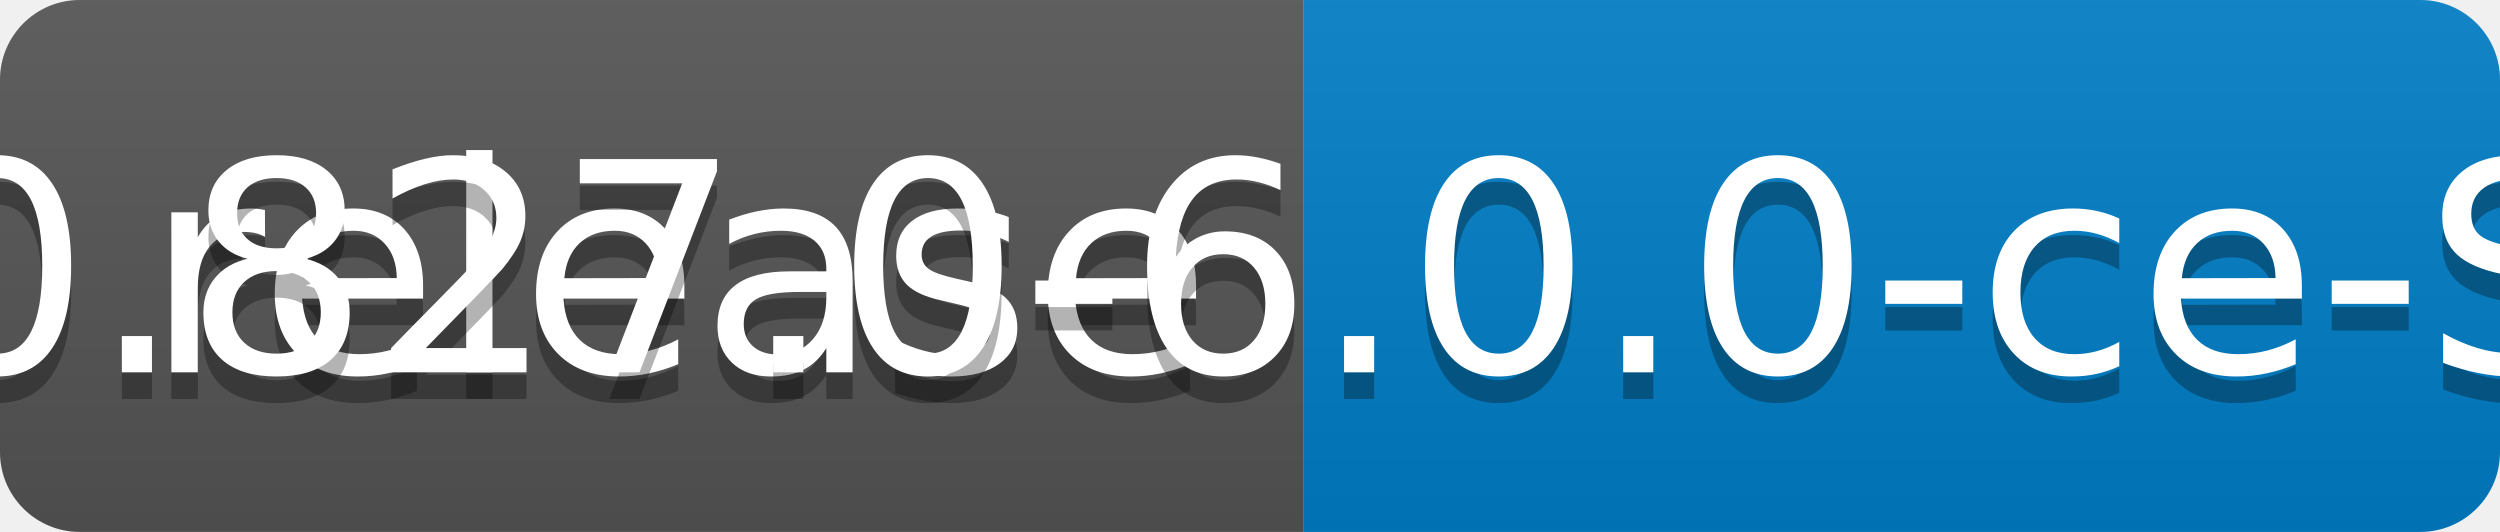
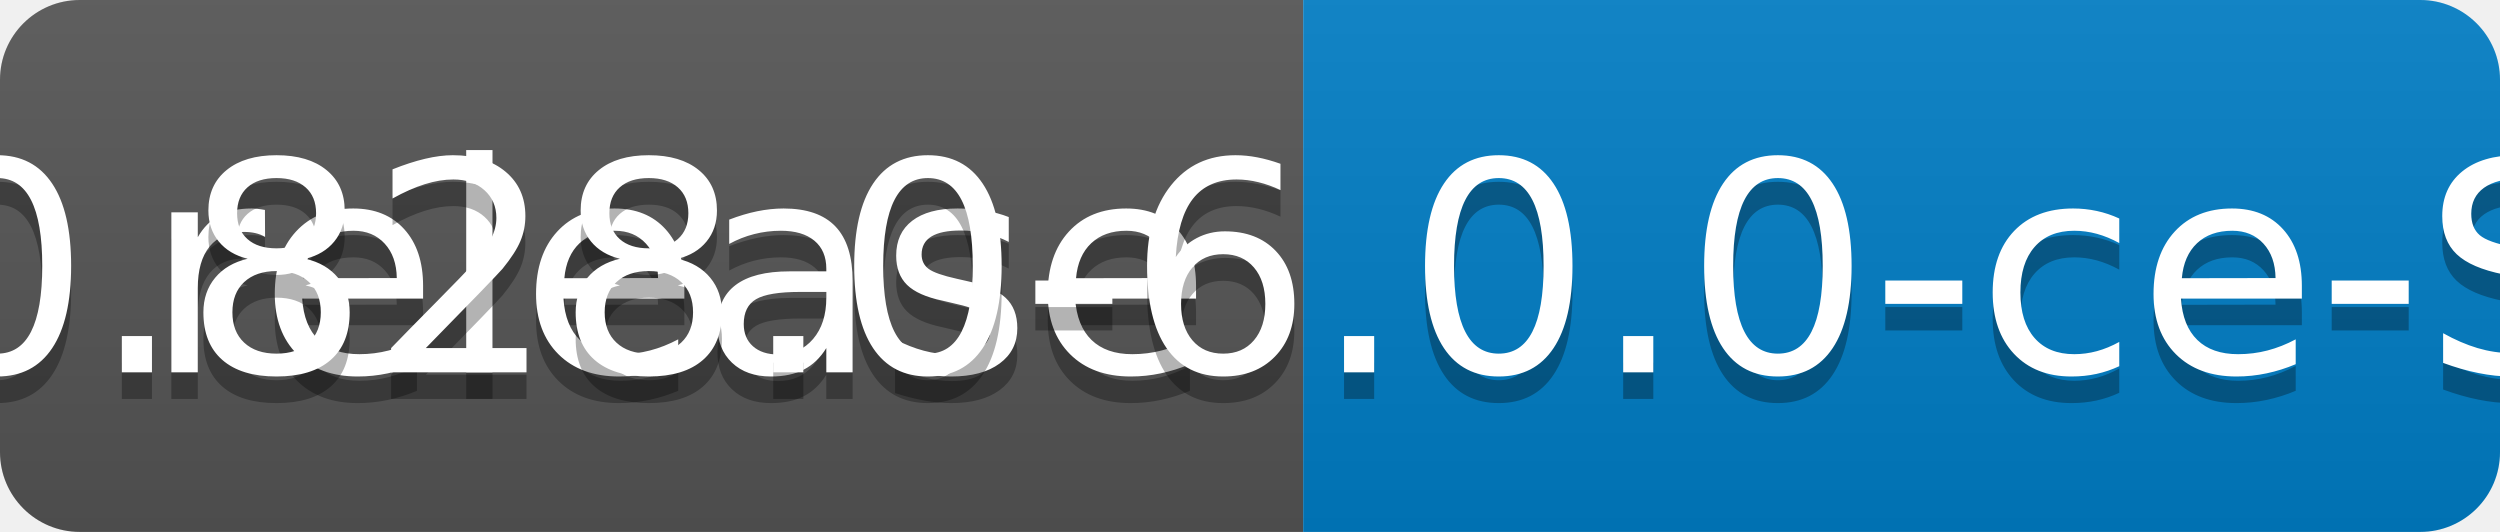
<svg xmlns="http://www.w3.org/2000/svg" width="94" height="20">
  <linearGradient id="b" x2="0" y2="100%">
    <stop offset="0" stop-color="#bbb" stop-opacity=".1" />
    <stop offset="1" stop-opacity=".1" />
  </linearGradient>
  <clipPath id="a">
    <rect width="94" height="20" rx="3" fill="#fff" />
  </clipPath>
  <g clip-path="url(#a)">
    <path fill="#555" d="M0 0h49v20H0z" />
    <path fill="#007ec6" d="M49 0h45v20H49z" />
    <path fill="url(#b)" d="M0 0h94v20H0z" />
  </g>
  <g fill="#fff" text-anchor="middle" font-family="DejaVu Sans,Verdana,Geneva,sans-serif" font-size="110">
    <text x="255" y="150" fill="#010101" fill-opacity=".3" transform="scale(.1)" textLength="390">release</text>
    <text x="255" y="140" transform="scale(.1)" textLength="390">release</text>
-     <text x="705" y="150" fill="#010101" fill-opacity=".3" transform="scale(.1)" textLength="350">v0.827.0-6.0.0-ce-SNAPSHOT</text>
-     <text x="705" y="140" transform="scale(.1)" textLength="350">v0.827.0-6.0.0-ce-SNAPSHOT</text>
+     <text x="705" y="150" fill="#010101" fill-opacity=".3" transform="scale(.1)" textLength="350">v0.828.0-6.0.0-ce-SNAPSHOT</text>
+     <text x="705" y="140" transform="scale(.1)" textLength="350">v0.828.0-6.0.0-ce-SNAPSHOT</text>
  </g>
</svg>
